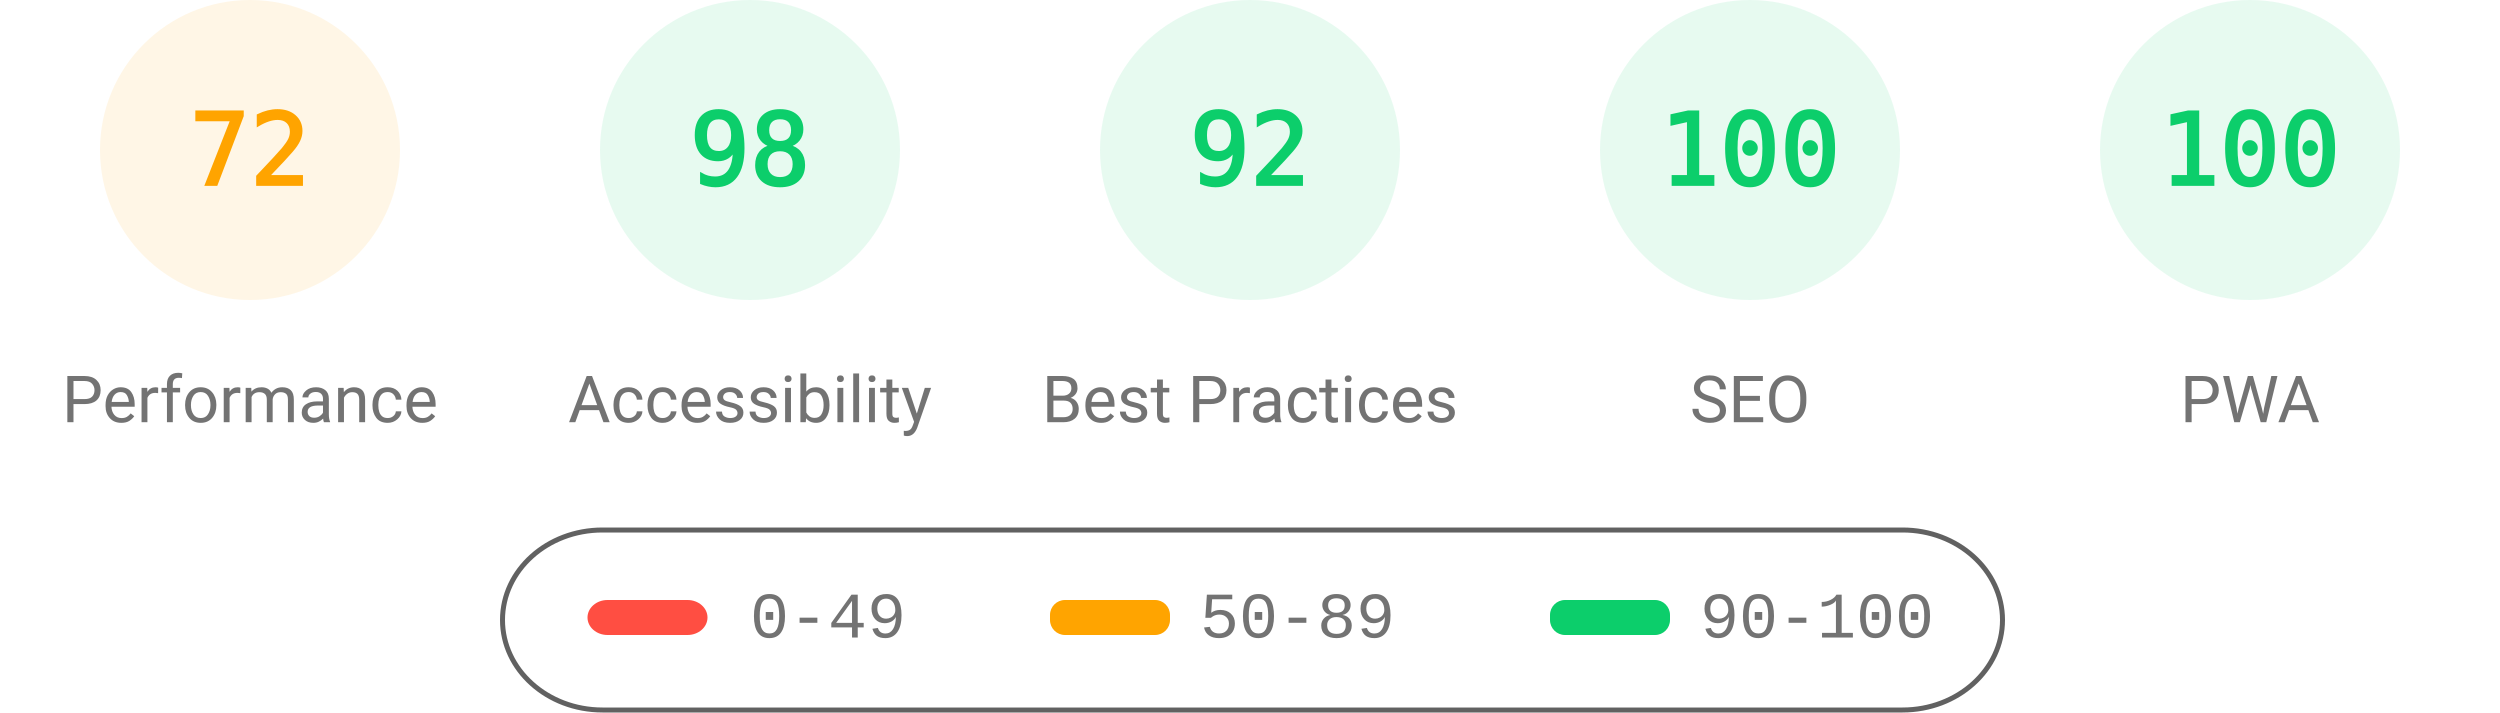
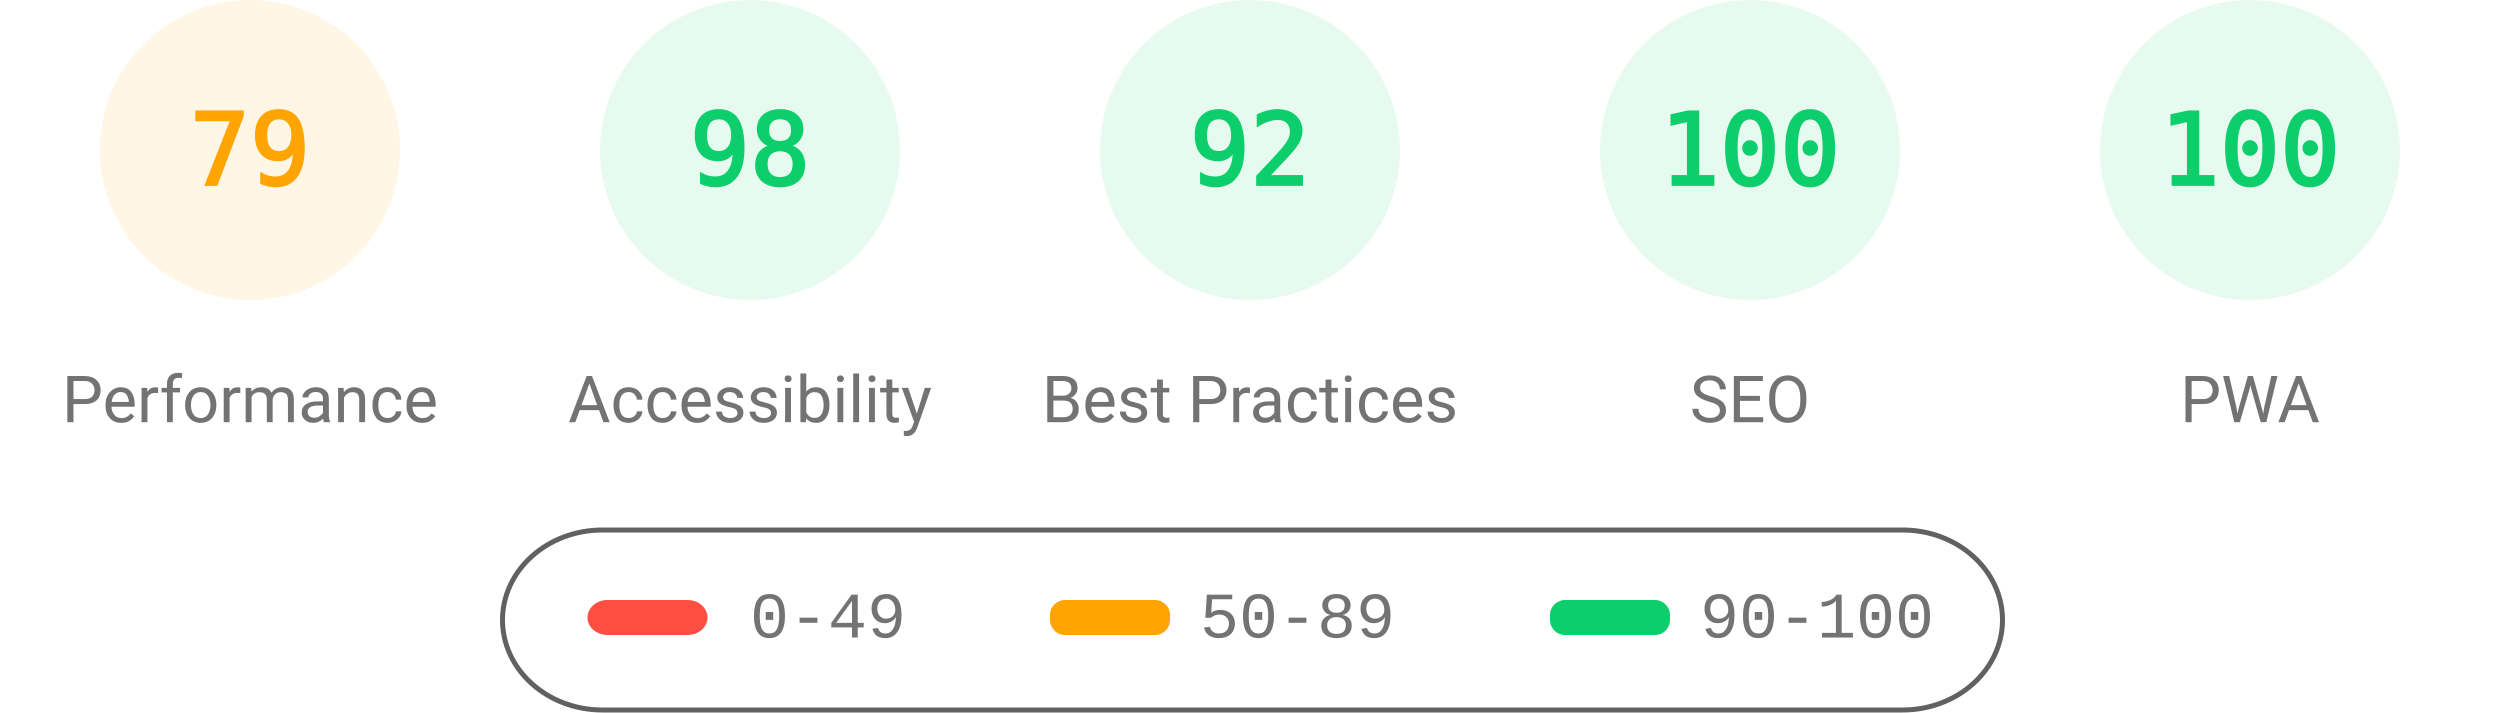
<svg xmlns="http://www.w3.org/2000/svg" fill="none" width="1000" height="285">
  <style>.gauge-base{opacity:.1}.gauge-arc{fill:none;animation-delay:250ms;stroke-linecap:round;transform:rotate(-90deg);transform-origin:100px 60px;animation:load-gauge 1s ease forwards}.guage-text{font-size:40px;font-family:monospace;text-align:center}.guage-red{color:#ff4e42;fill:#ff4e42;stroke:#ff4e42}.guage-orange{color:#ffa400;fill:#ffa400;stroke:#ffa400}.guage-green{color:#0cce6b;fill:#0cce6b;stroke:#0cce6b}.guage-undefined{color:#5c5c5c;fill:#5c5c5c;stroke:#5c5c5c}.guage-title{color:#737373;fill:#737373;stroke:none;font-size:26px;line-height:26px;font-family:Roboto,Halvetica,Arial,sans-serif}@keyframes load-gauge{from{stroke-dasharray:0 352.858}}</style>
  <svg class="guage-div guage-perf guage-orange" viewBox="0 0 200 200" width="200" height="200">
    <circle class="gauge-base" r="56" cx="100" cy="60" stroke-width="8" />
-     <circle class="gauge-arc guage-arc-1" r="56" cx="100" cy="60" stroke-width="8" style="stroke-dasharray:253.338,351.858" />
-     <text class="guage-text" x="100" y="60" alignment-baseline="central" dominant-baseline="central" text-anchor="middle">72</text>
+     <circle class="gauge-arc guage-arc-1" r="56" cx="100" cy="60" stroke-width="8" style="stroke-dasharray:277.968,351.858" />
+     <text class="guage-text" x="100" y="60" alignment-baseline="central" dominant-baseline="central" text-anchor="middle">79</text>
    <text class="guage-title" x="100" y="160" alignment-baseline="central" dominant-baseline="central" text-anchor="middle">Performance</text>
  </svg>
  <svg class="guage-div guage-acc guage-green" viewBox="0 0 200 200" width="200" height="200" x="200">
    <circle class="gauge-base" r="56" cx="100" cy="60" stroke-width="8" />
    <circle class="gauge-arc guage-arc-2" r="56" cx="100" cy="60" stroke-width="8" style="stroke-dasharray:344.821,351.858" />
    <text class="guage-text" x="100" y="60" alignment-baseline="central" dominant-baseline="central" text-anchor="middle">98</text>
    <text class="guage-title" x="100" y="160" alignment-baseline="central" dominant-baseline="central" text-anchor="middle">Accessibility</text>
  </svg>
  <svg class="guage-div guage-best guage-green" viewBox="0 0 200 200" width="200" height="200" x="400">
    <circle class="gauge-base" r="56" cx="100" cy="60" stroke-width="8" />
    <circle class="gauge-arc guage-arc-3" r="56" cx="100" cy="60" stroke-width="8" style="stroke-dasharray:323.709,351.858" />
    <text class="guage-text" x="100" y="60" alignment-baseline="central" dominant-baseline="central" text-anchor="middle">92</text>
    <text class="guage-title" x="100" y="160" alignment-baseline="central" dominant-baseline="central" text-anchor="middle">Best Practices</text>
  </svg>
  <svg class="guage-div guage-seo guage-green" viewBox="0 0 200 200" width="200" height="200" x="600">
    <circle class="gauge-base" r="56" cx="100" cy="60" stroke-width="8" />
    <circle class="gauge-arc guage-arc-4" r="56" cx="100" cy="60" stroke-width="8" style="stroke-dasharray:351.858,351.858" />
    <text class="guage-text" x="100" y="60" alignment-baseline="central" dominant-baseline="central" text-anchor="middle">100</text>
    <text class="guage-title" x="100" y="160" alignment-baseline="central" dominant-baseline="central" text-anchor="middle">SEO</text>
  </svg>
  <svg class="guage-div guage-pwa guage-green" viewBox="0 0 200 200" width="200" height="200" x="800">
    <circle class="gauge-base" r="56" cx="100" cy="60" stroke-width="8" />
    <circle class="gauge-arc guage-arc-4" r="56" cx="100" cy="60" stroke-width="8" style="stroke-dasharray:351.858,351.858" />
    <text class="guage-text" x="100" y="60" alignment-baseline="central" dominant-baseline="central" text-anchor="middle">100</text>
    <text class="guage-title" x="100" y="160" alignment-baseline="central" dominant-baseline="central" text-anchor="middle">PWA</text>
  </svg>
  <svg width="604" height="76" x="200" y="210">
    <path fill="none" id="canvas_background" d="M-1-1h604v80H-1z" />
    <rect fill-opacity="0" stroke="#616161" stroke-width="2" rx="40" id="svg_2" height="72" width="600" y="2" x="1" fill="#000" />
    <rect stroke="#000" rx="8" id="svg_3" height="14" width="48" y="30" x="35" stroke-opacity="null" stroke-width="0" fill="#ff4e42" />
    <rect stroke="#000" rx="6" id="svg_4" height="14" width="48" y="30" x="220" stroke-opacity="null" stroke-width="0" fill="#ffa400" />
    <rect stroke="#000" rx="6" id="svg_5" height="14" width="48" y="30" x="420" stroke-opacity="null" stroke-width="0" fill="#0cce6b" />
    <text xml:space="preserve" text-anchor="start" font-family="'Courier New', Courier, monospace" font-size="26" id="svg_6" y="45" x="100" stroke-opacity="null" stroke-width="0" stroke="#000" fill="#737373">0-49</text>
    <text xml:space="preserve" text-anchor="start" font-family="'Courier New', Courier, monospace" font-size="26" id="svg_7" y="45" x="280" stroke-opacity="null" stroke-width="0" stroke="#000" fill="#737373">50-89</text>
    <text xml:space="preserve" text-anchor="start" font-family="'Courier New', Courier, monospace" font-size="26" id="svg_8" y="45" x="480" stroke-opacity="null" stroke-width="0" stroke="#000" fill="#737373">90-100</text>
  </svg>
</svg>
